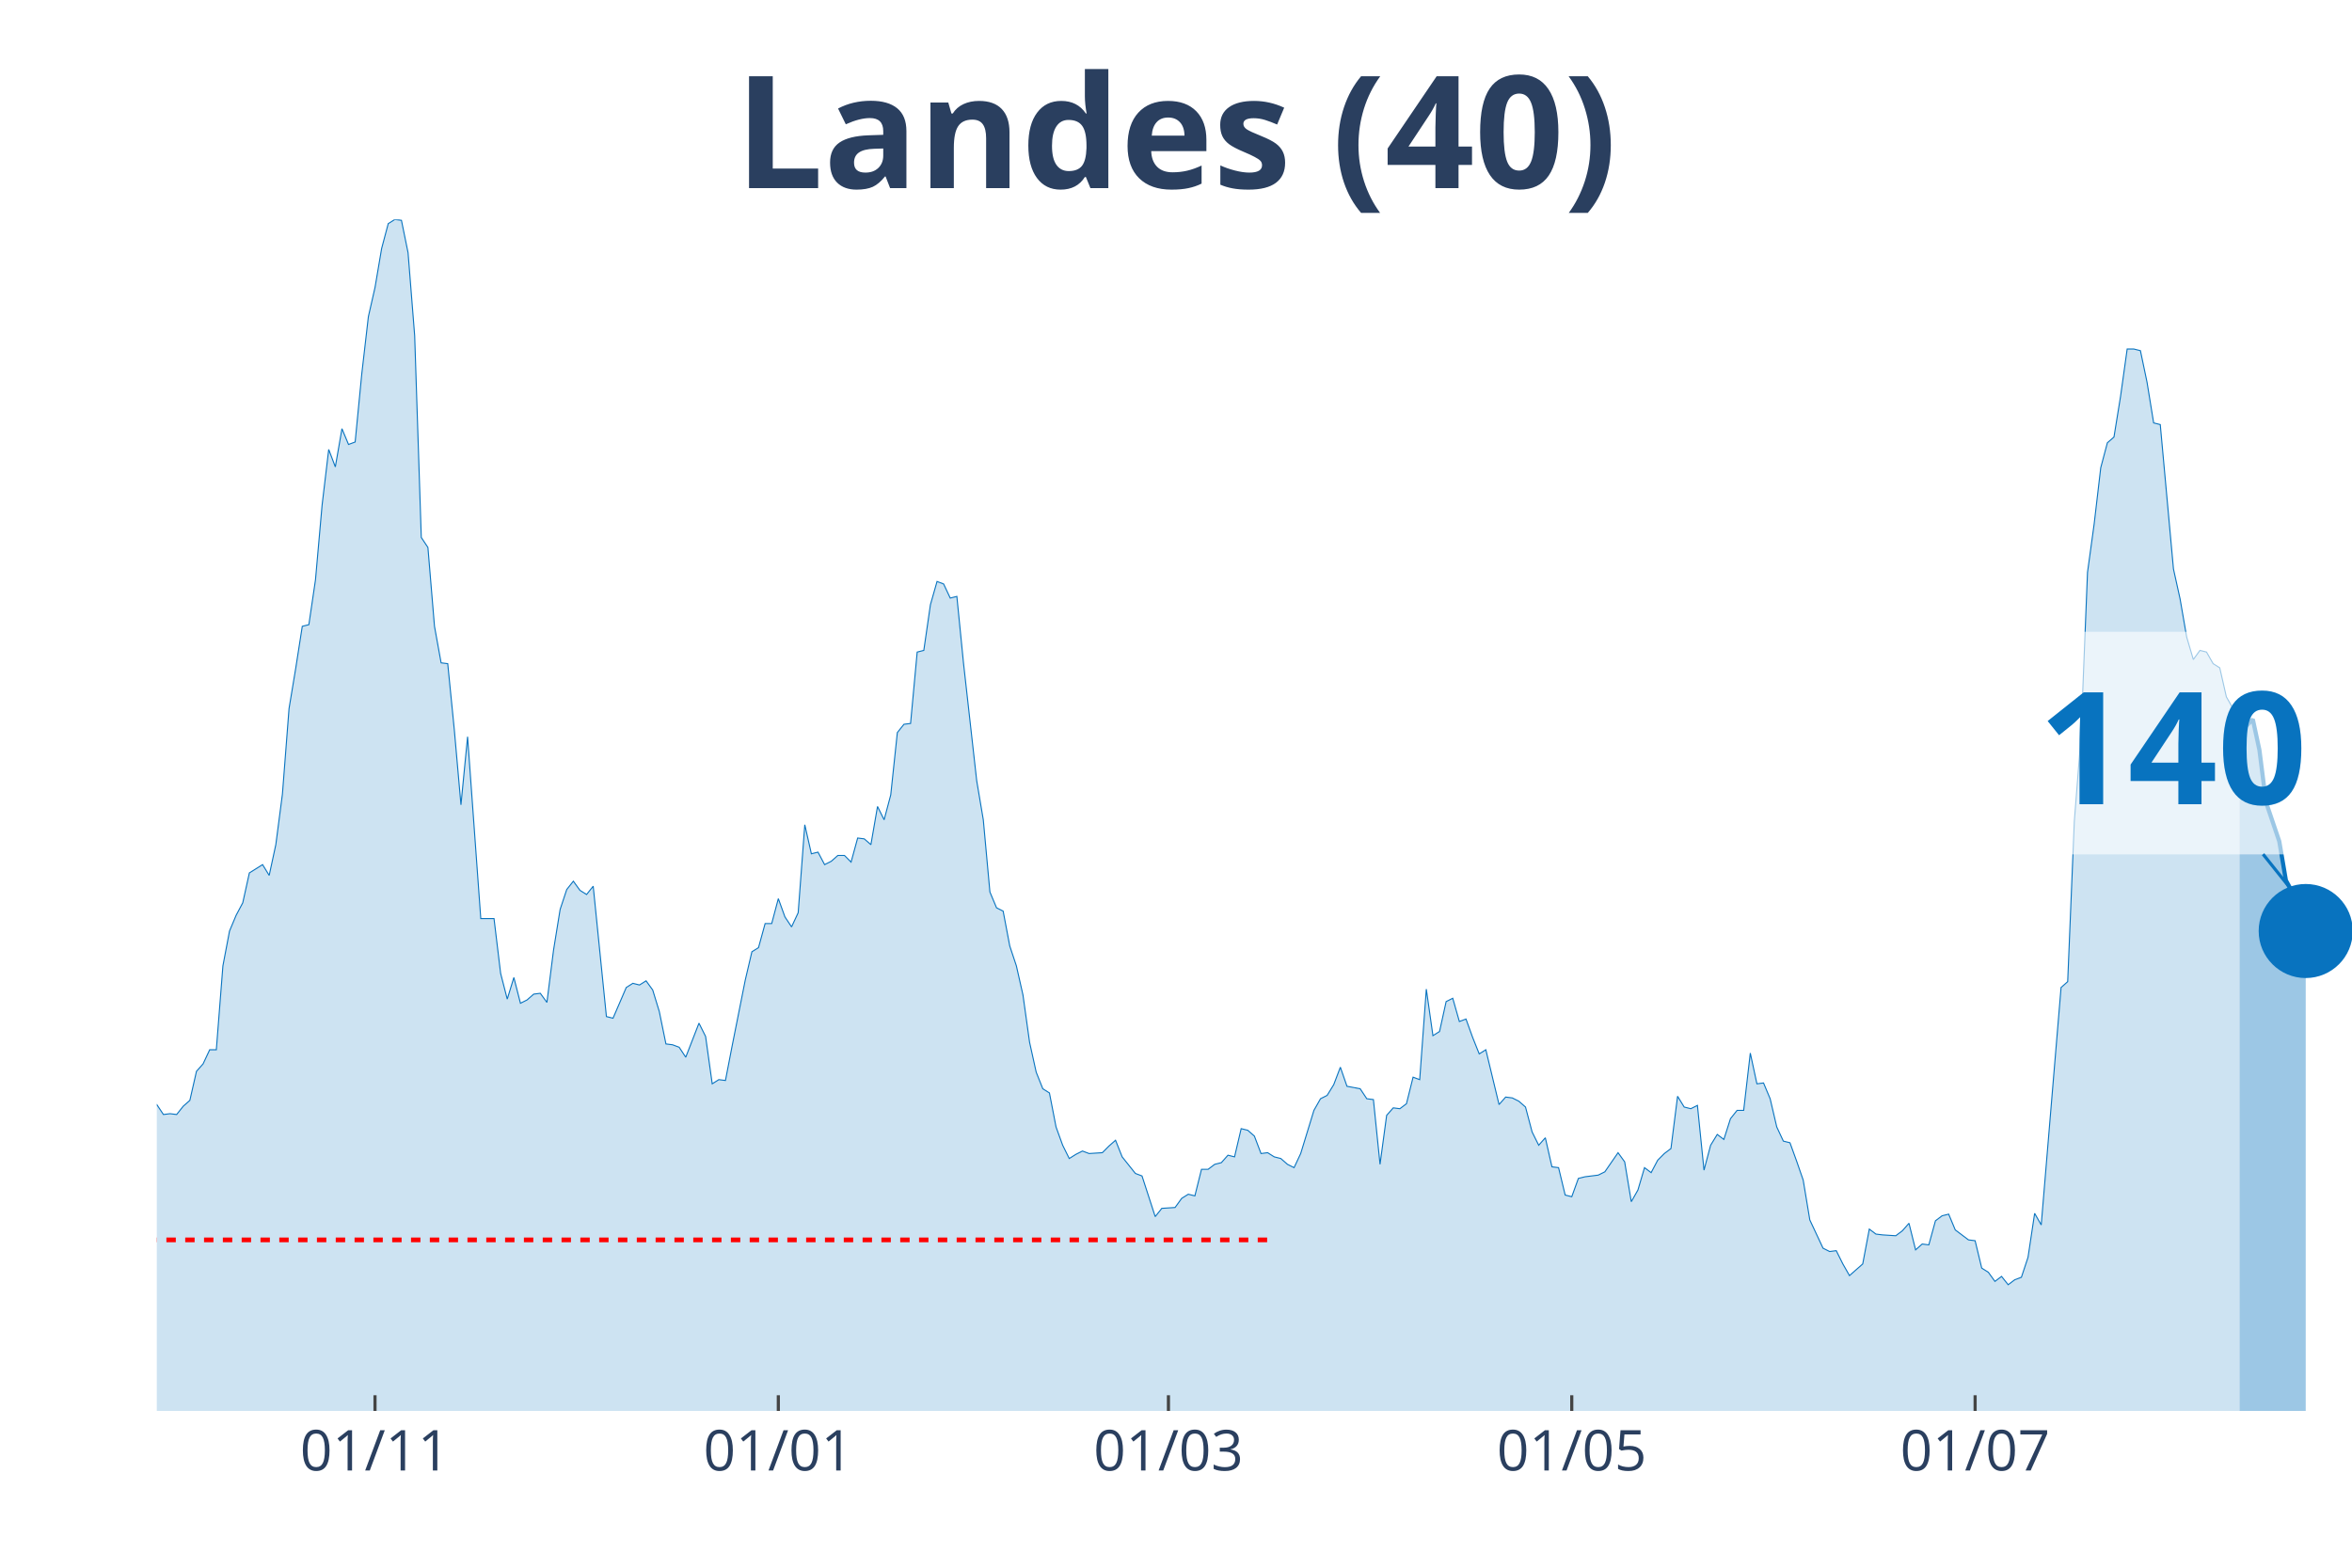
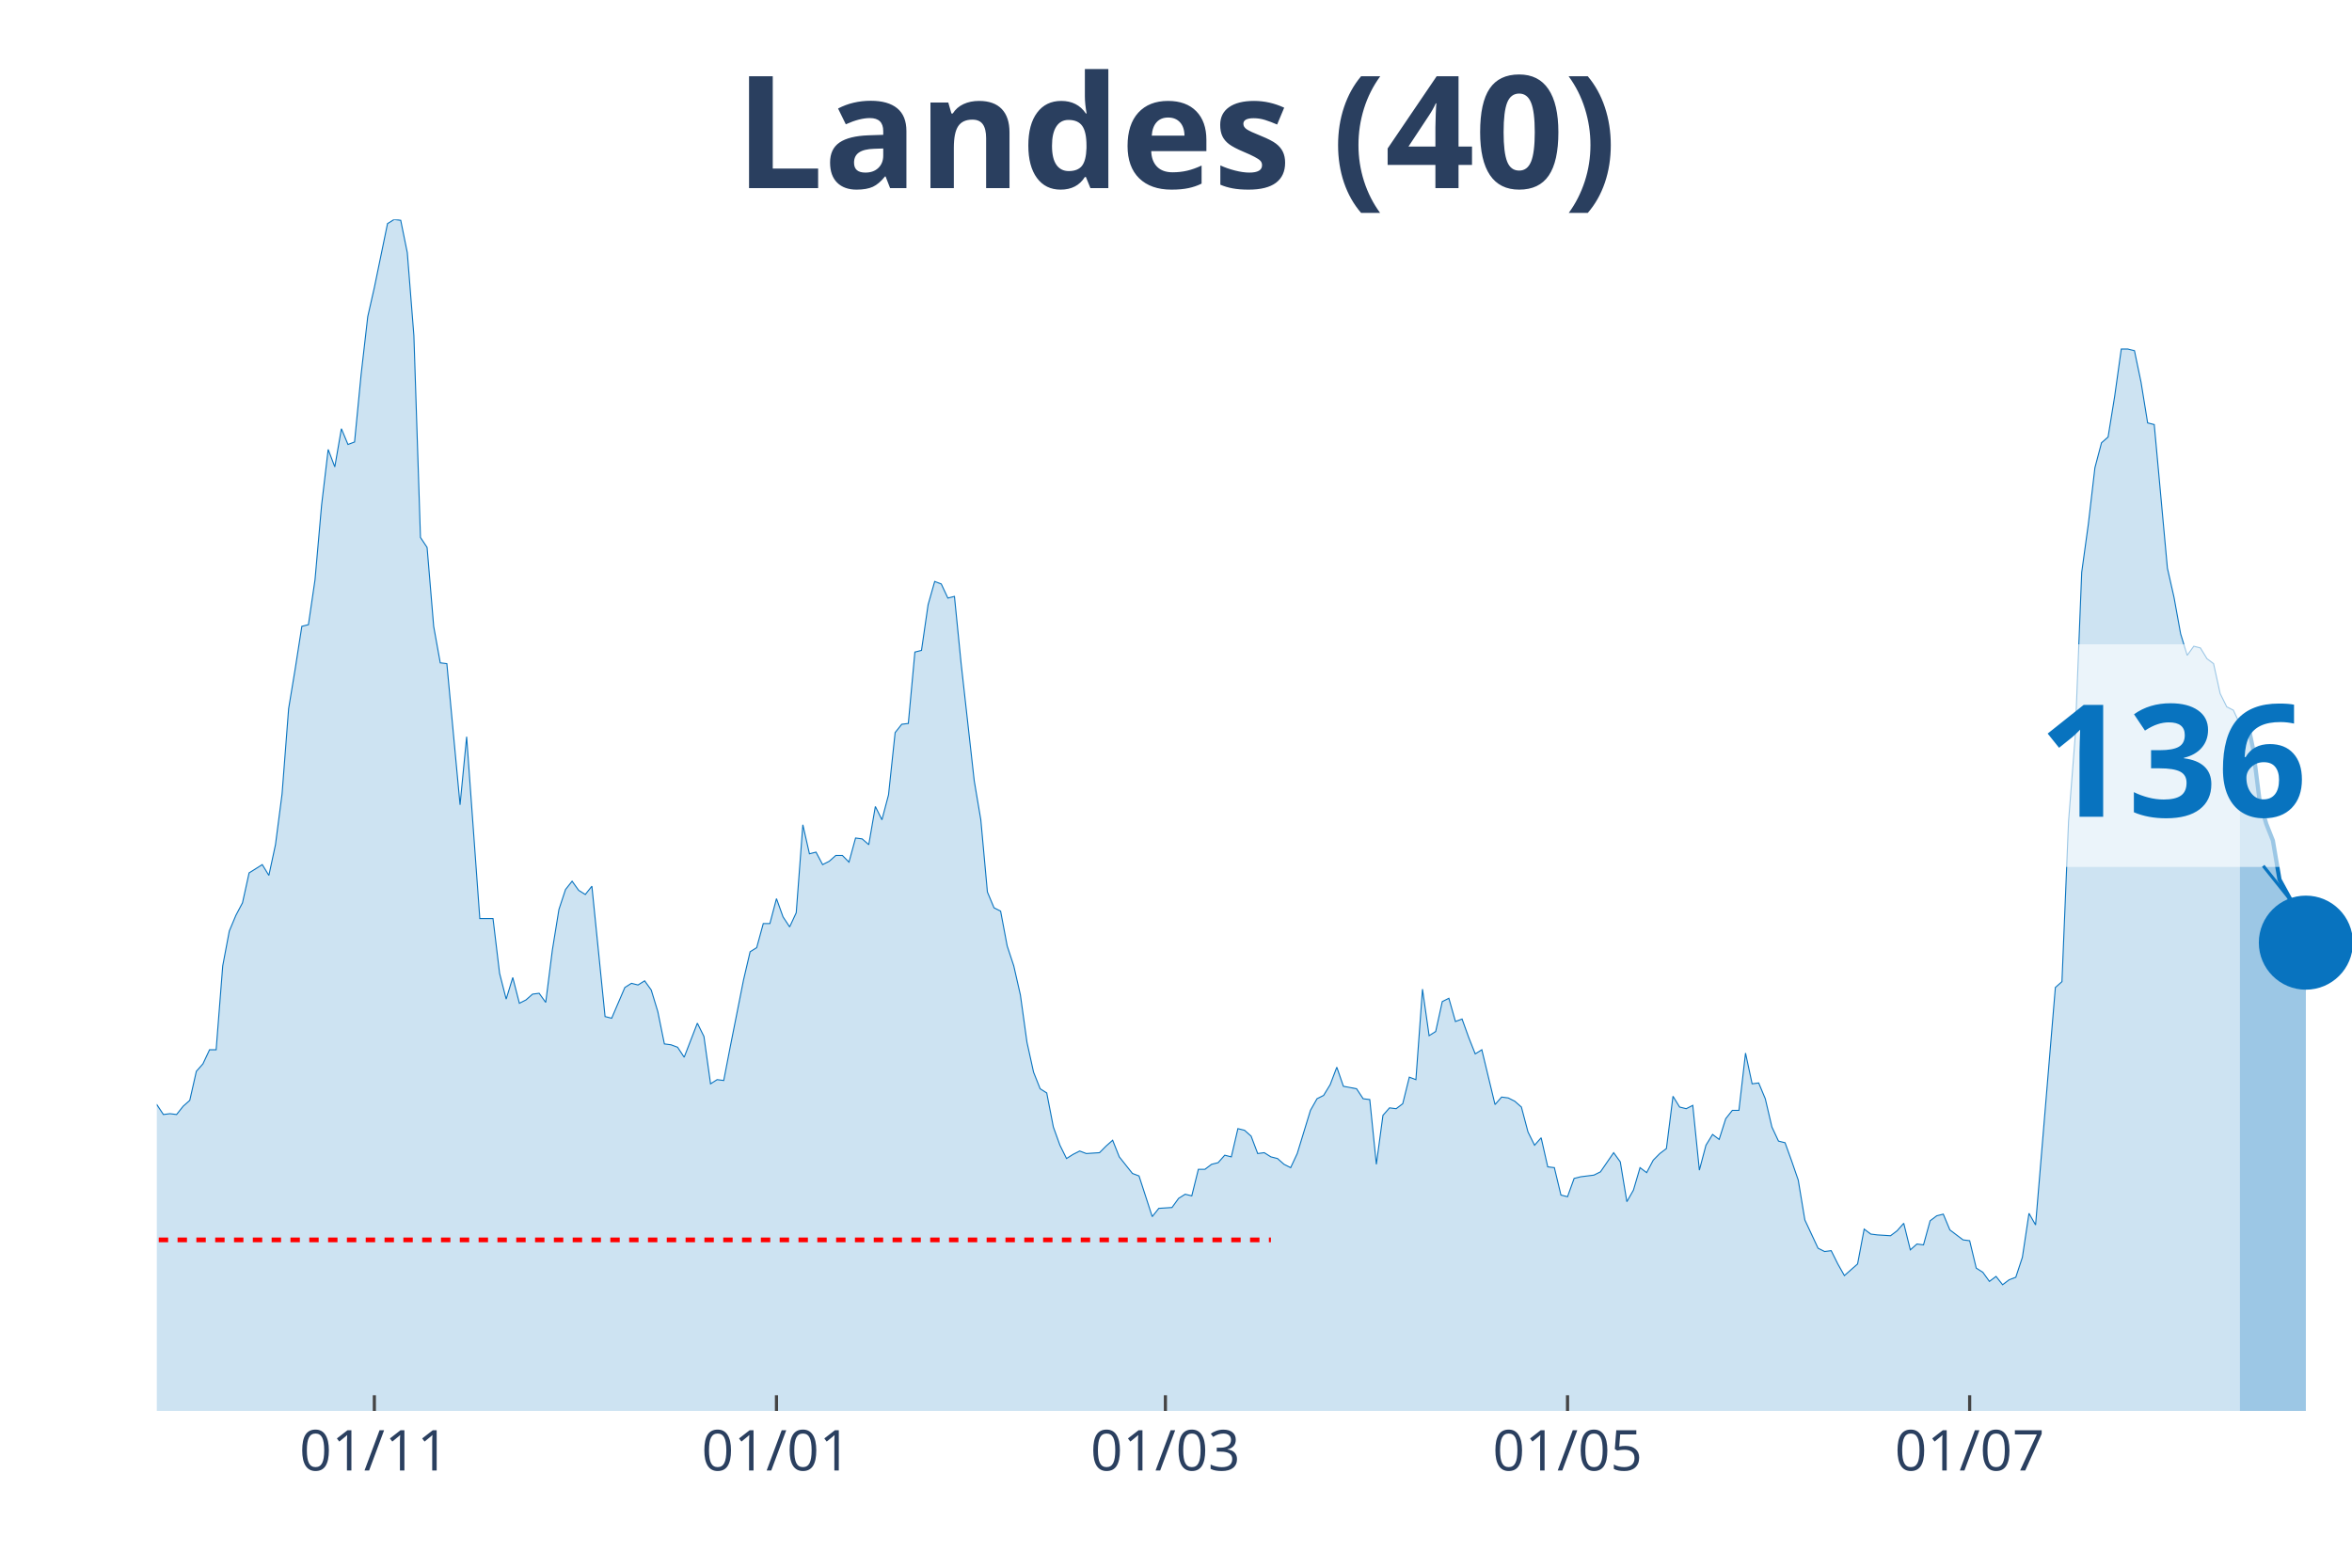
<svg xmlns="http://www.w3.org/2000/svg" class="main-svg" width="1125" height="750" style="" viewBox="0 0 750 500">
  <rect x="0" y="0" width="750" height="500" style="fill: rgb(0, 0, 0); fill-opacity: 0;" />
-   <defs id="defs-86e827">
+   <defs id="defs-1c0e19">
    <g class="clips">
-       <clipPath id="clip86e827xyplot" class="plotclip">
+       <clipPath id="clip1c0e19xyplot" class="plotclip">
        <rect width="700" height="380" />
      </clipPath>
-       <clipPath class="axesclip" id="clip86e827x">
+       <clipPath class="axesclip" id="clip1c0e19x">
        <rect x="50" y="0" width="700" height="500" />
      </clipPath>
-       <clipPath class="axesclip" id="clip86e827y">
+       <clipPath class="axesclip" id="clip1c0e19y">
        <rect x="0" y="70" width="750" height="380" />
      </clipPath>
-       <clipPath class="axesclip" id="clip86e827xy">
+       <clipPath class="axesclip" id="clip1c0e19xy">
        <rect x="50" y="70" width="700" height="380" />
      </clipPath>
    </g>
    <g class="gradients" />
  </defs>
  <g class="bglayer">
    <rect class="bg" x="50" y="70" width="700" height="380" style="fill: rgb(0, 0, 0); fill-opacity: 0; stroke-width: 0;" />
  </g>
  <g class="layer-below">
    <g class="imagelayer" />
    <g class="shapelayer" />
  </g>
  <g class="cartesianlayer">
    <g class="subplot xy">
      <g class="layer-subplot">
        <g class="shapelayer" />
        <g class="imagelayer" />
      </g>
      <g class="gridlayer">
        <g class="x">
-           <path class="xgrid crisp" transform="translate(119.58,0)" d="M0,70v380" style="stroke: rgb(255, 255, 255); stroke-opacity: 1; stroke-width: 1px;" />
-           <path class="xgrid crisp" transform="translate(248.19,0)" d="M0,70v380" style="stroke: rgb(255, 255, 255); stroke-opacity: 1; stroke-width: 1px;" />
-           <path class="xgrid crisp" transform="translate(372.59,0)" d="M0,70v380" style="stroke: rgb(255, 255, 255); stroke-opacity: 1; stroke-width: 1px;" />
-           <path class="xgrid crisp" transform="translate(501.2,0)" d="M0,70v380" style="stroke: rgb(255, 255, 255); stroke-opacity: 1; stroke-width: 1px;" />
-           <path class="xgrid crisp" transform="translate(629.82,0)" d="M0,70v380" style="stroke: rgb(255, 255, 255); stroke-opacity: 1; stroke-width: 1px;" />
+           <path class="xgrid crisp" transform="translate(119.37,0)" d="M0,70v380" style="stroke: rgb(255, 255, 255); stroke-opacity: 1; stroke-width: 1px;" />
+           <path class="xgrid crisp" transform="translate(247.6,0)" d="M0,70v380" style="stroke: rgb(255, 255, 255); stroke-opacity: 1; stroke-width: 1px;" />
+           <path class="xgrid crisp" transform="translate(371.62,0)" d="M0,70v380" style="stroke: rgb(255, 255, 255); stroke-opacity: 1; stroke-width: 1px;" />
+           <path class="xgrid crisp" transform="translate(499.85,0)" d="M0,70v380" style="stroke: rgb(255, 255, 255); stroke-opacity: 1; stroke-width: 1px;" />
+           <path class="xgrid crisp" transform="translate(628.08,0)" d="M0,70v380" style="stroke: rgb(255, 255, 255); stroke-opacity: 1; stroke-width: 1px;" />
        </g>
        <g class="y" />
      </g>
      <g class="zerolinelayer" />
      <path class="xlines-below" />
      <path class="ylines-below" />
      <g class="overlines-below" />
      <g class="xaxislayer-below" />
      <g class="yaxislayer-below" />
      <g class="overaxes-below" />
-       <g class="plot" transform="translate(50, 70)" clip-path="url('#clip86e827xyplot')">
+       <g class="plot" transform="translate(50, 70)" clip-path="url('#clip1c0e19xyplot')">
        <g class="scatterlayer mlayer">
-           <g class="trace scatter traceed0760" style="stroke-miterlimit: 2;">
+           <g class="trace scatter trace25e75c" style="stroke-miterlimit: 2;">
            <g class="fills">
              <g>
-                 <path class="js-fill" d="M664.16,380L-286.75,380L-286.75,377.35L-198.19,378.68L-196.08,375.5L-191.87,375.76L-189.76,375.76L-181.33,377.35L-179.22,377.88L-170.78,377.62L-168.67,378.15L-162.35,376.03L-160.24,376.03L-149.7,377.88L-147.59,379.21L-120.18,377.35L-118.07,376.82L-103.31,374.7L-101.2,374.97L-94.88,373.11L-92.77,370.2L-86.45,365.7L-84.34,365.7L-71.69,354.31L-69.58,354.31L-65.36,350.08L-63.25,346.63L-56.93,337.1L-54.82,336.31L-48.49,317.77L-46.39,311.68L-44.28,305.85L-42.17,306.91L-40.06,307.44L-37.95,303.74L-33.73,295.53L-31.63,295.79L-29.52,288.64L-27.41,285.73L-25.3,284.67L-23.19,279.37L-21.08,278.31L-18.98,287.85L-16.87,287.32L-14.76,292.35L-12.65,292.08L-10.54,293.14L-8.43,293.14L-6.33,295.53L-2.11,283.61L0,282.29L2.11,285.46L4.22,285.2L6.33,285.46L8.43,282.82L10.54,280.96L12.65,271.69L14.76,269.31L16.87,264.81L18.98,264.81L21.08,238.06L23.19,226.94L25.3,221.91L27.41,217.94L29.52,208.4L33.73,205.76L35.84,209.2L37.95,199.4L40.06,183.25L42.17,155.97L44.28,143.26L46.39,129.76L48.49,129.23L50.6,114.93L52.71,91.09L54.82,73.35L56.93,78.91L59.04,66.73L61.14,71.76L63.25,70.97L65.36,49.25L67.47,30.98L69.58,21.71L71.69,9.27L73.8,1.32L75.9,0L78.01,0.26L80.12,10.59L82.23,37.07L84.34,101.42L86.45,104.6L88.55,129.76L90.66,141.41L92.77,141.67L94.88,162.86L96.99,186.69L99.1,164.98L103.31,222.97L105.42,222.97L107.53,222.97L109.64,240.45L111.75,248.66L113.86,241.77L115.96,249.98L118.07,248.92L120.18,247.07L122.29,246.8L124.4,249.71L126.51,233.03L128.61,220.06L130.72,213.7L132.83,211.05L134.94,213.97L137.05,215.29L139.16,212.64L143.37,254.22L145.48,254.75L149.7,244.95L151.81,243.62L153.92,244.15L156.02,242.83L158.13,245.74L160.24,252.63L162.35,262.95L164.46,263.22L166.57,264.01L168.67,267.19L172.89,256.33L175,260.57L177.11,275.67L179.22,274.34L181.33,274.61L183.43,263.75L187.65,242.56L189.76,233.56L191.87,232.24L193.98,224.56L196.08,224.56L198.19,216.61L200.3,222.44L202.41,225.62L204.52,221.11L206.63,193.05L208.73,202.31L210.84,201.78L212.95,205.76L215.06,204.7L217.17,202.84L219.28,202.84L221.39,204.96L223.49,197.28L225.6,197.55L227.71,199.4L229.82,187.22L231.93,191.46L234.04,183.51L236.14,163.65L238.25,161L240.36,160.74L242.47,137.97L244.58,137.44L246.69,122.87L248.8,115.46L250.9,116.25L253.01,120.75L255.12,120.22L257.23,141.41L261.45,179.01L263.55,191.46L265.66,214.49L267.77,219.53L269.88,220.59L271.99,231.71L274.1,238.06L276.2,247.33L278.31,262.43L280.42,271.96L282.53,277.25L284.64,278.58L286.75,289.44L288.86,295.26L290.96,299.5L293.07,298.17L295.18,297.11L297.29,297.91L301.51,297.64L303.61,295.53L305.72,293.67L307.83,298.97L312.05,304.26L314.16,305.06L318.37,318.03L320.48,315.39L324.7,315.12L326.81,312.21L328.92,310.89L331.02,311.41L333.13,302.94L335.24,302.94L337.35,301.35L339.46,300.82L341.57,298.44L343.67,298.97L345.78,289.97L347.89,290.49L350,292.35L352.11,297.91L354.22,297.64L356.33,298.97L358.43,299.5L360.54,301.35L362.65,302.41L364.76,297.91L368.98,284.14L371.08,280.43L373.19,279.37L375.3,275.93L377.41,270.37L379.52,276.46L383.73,277.25L385.84,280.43L387.95,280.7L390.06,301.35L392.17,285.73L394.28,283.34L396.39,283.61L398.49,282.02L400.6,273.55L402.71,274.34L404.82,245.48L406.93,260.31L409.04,258.98L411.14,249.45L413.25,248.39L415.36,255.8L417.47,255.01L419.58,260.84L421.69,266.13L423.8,264.81L428.01,282.29L430.12,279.9L432.23,280.17L434.34,281.23L436.45,283.08L438.55,291.02L440.66,295.26L442.77,292.88L444.88,302.15L446.99,302.41L449.1,311.15L451.2,311.68L453.31,305.85L455.42,305.32L459.64,304.79L461.75,303.74L465.96,297.64L468.07,300.56L470.18,313.27L472.29,309.56L474.4,302.41L476.51,304L478.61,300.03L480.72,297.91L482.83,296.32L484.94,279.64L487.05,283.08L489.16,283.61L491.27,282.55L493.37,303.21L495.48,295.26L497.59,291.82L499.7,293.41L501.81,286.79L503.92,284.14L506.02,284.14L508.13,265.87L510.24,275.67L512.35,275.4L514.46,280.43L516.57,289.44L518.67,293.94L520.78,294.47L522.89,300.29L525,306.38L527.11,319.09L531.33,328.1L533.43,329.16L535.54,328.89L537.65,333.13L539.76,336.84L541.87,334.98L543.98,333.13L546.08,322.01L548.19,323.6L550.3,323.86L554.52,324.13L556.63,322.54L558.73,320.15L560.84,328.63L562.95,326.77L565.06,327.04L567.17,319.36L569.28,317.77L571.39,317.24L573.49,322.27L577.71,325.45L579.82,325.71L581.93,334.45L584.04,335.78L586.14,338.69L588.25,337.1L590.36,339.75L592.47,338.16L594.58,337.37L596.69,331.01L598.8,316.98L600.9,320.68L607.23,244.95L609.34,243.09L611.45,191.99L613.55,165.24L615.66,112.54L617.77,97.18L619.88,79.18L621.99,71.23L624.1,69.38L626.2,56.4L628.31,41.31L630.42,41.31L632.53,41.84L634.64,51.9L636.75,64.88L638.86,65.41L643.07,111.48L645.18,121.02L647.29,133.2L649.4,140.35L651.51,137.44L653.61,137.97L655.72,141.67L657.83,143L659.94,152.26L662.05,155.97L664.16,156.77" style="fill: rgb(8, 115, 191); fill-opacity: 0.2; stroke-width: 0;" />
+                 <path class="js-fill" d="M664.26,380L-285.89,380L-285.89,377.35L-197.6,378.68L-195.5,375.5L-191.29,375.76L-189.19,375.76L-180.78,377.35L-178.68,377.88L-170.27,377.62L-168.17,378.15L-161.86,376.03L-159.76,376.03L-149.25,377.88L-147.15,379.21L-119.82,377.35L-117.72,376.82L-105.11,374.44L-103,374.7L-96.7,373.91L-94.59,373.11L-88.29,366.23L-86.19,365.7L-84.08,365.7L-81.98,363.58L-75.68,358.55L-73.57,355.9L-65.17,350.08L-63.06,346.63L-56.76,337.1L-54.65,336.31L-48.35,317.77L-46.25,311.68L-44.14,305.85L-42.04,306.91L-39.94,307.44L-37.84,303.74L-33.63,295.53L-31.53,295.79L-29.43,288.64L-27.33,285.73L-25.23,284.67L-23.12,279.37L-21.02,278.31L-18.92,287.85L-16.82,287.32L-14.71,292.35L-12.61,292.08L-10.51,293.14L-8.41,293.14L-6.31,295.53L-2.1,283.61L0,282.29L2.1,285.46L4.2,285.2L6.31,285.46L8.41,282.82L10.51,280.96L12.61,271.69L14.71,269.31L16.82,264.81L18.92,264.81L21.02,238.06L23.12,226.94L25.23,221.91L27.33,217.94L29.43,208.4L33.63,205.76L35.74,209.2L37.84,199.4L39.94,183.25L42.04,155.97L44.14,143.26L46.25,129.76L48.35,129.23L50.45,114.93L52.55,91.09L54.65,73.35L56.76,78.91L58.86,66.73L60.96,71.76L63.06,70.97L65.17,49.25L67.27,30.98L69.37,21.71L73.57,1.32L75.68,0L77.78,0.26L79.88,10.59L81.98,37.07L84.08,101.42L86.19,104.6L88.29,129.76L90.39,141.41L92.49,141.67L96.7,186.69L98.8,164.98L103,222.97L105.11,222.97L107.21,222.97L109.31,240.45L111.41,248.66L113.51,241.77L115.62,249.98L117.72,248.92L119.82,247.07L121.92,246.8L124.02,249.71L126.13,233.03L128.23,220.06L130.33,213.7L132.43,211.05L134.53,213.97L136.64,215.29L138.74,212.64L142.94,254.22L145.05,254.75L149.25,244.95L151.35,243.62L153.45,244.15L155.56,242.83L157.66,245.74L159.76,252.63L161.86,262.95L163.96,263.22L166.07,264.01L168.17,267.19L172.37,256.33L174.47,260.57L176.58,275.67L178.68,274.34L180.78,274.61L182.88,263.75L187.09,242.56L189.19,233.56L191.29,232.24L193.39,224.56L195.5,224.56L197.6,216.61L199.7,222.44L201.8,225.62L203.9,221.11L206.01,193.05L208.11,202.31L210.21,201.78L212.31,205.76L214.41,204.7L216.52,202.84L218.62,202.84L220.72,204.96L222.82,197.28L224.92,197.55L227.03,199.4L229.13,187.22L231.23,191.46L233.33,183.51L235.44,163.65L237.54,161L239.64,160.74L241.74,137.97L243.84,137.44L245.95,122.87L248.05,115.46L250.15,116.25L252.25,120.75L254.35,120.22L256.46,141.41L260.66,179.01L262.76,191.46L264.86,214.49L266.97,219.53L269.07,220.59L271.17,231.71L273.27,238.06L275.38,247.33L277.48,262.43L279.58,271.96L281.68,277.25L283.78,278.58L285.89,289.44L287.99,295.26L290.09,299.5L292.19,298.17L294.29,297.11L296.4,297.91L300.6,297.64L302.7,295.53L304.8,293.67L306.91,298.97L311.11,304.26L313.21,305.06L317.42,318.03L319.52,315.39L323.72,315.12L325.83,312.21L327.93,310.89L330.03,311.41L332.13,302.94L334.23,302.94L336.34,301.35L338.44,300.82L340.54,298.44L342.64,298.97L344.74,289.97L346.85,290.49L348.95,292.35L351.05,297.91L353.15,297.64L355.26,298.97L357.36,299.5L359.46,301.35L361.56,302.41L363.66,297.91L367.87,284.14L369.97,280.43L372.07,279.37L374.17,275.93L376.28,270.37L378.38,276.46L382.58,277.25L384.68,280.43L386.79,280.7L388.89,301.35L390.99,285.73L393.09,283.34L395.2,283.61L397.3,282.02L399.4,273.55L401.5,274.34L403.6,245.48L405.71,260.31L407.81,258.98L409.91,249.45L412.01,248.39L414.11,255.8L416.22,255.01L418.32,260.84L420.42,266.13L422.52,264.81L426.73,282.29L428.83,279.9L430.93,280.17L433.03,281.23L435.14,283.08L437.24,291.02L439.34,295.26L441.44,292.88L443.54,302.15L445.65,302.41L447.75,311.15L449.85,311.68L451.95,305.85L454.05,305.32L458.26,304.79L460.36,303.74L464.56,297.64L466.67,300.56L468.77,313.27L470.87,309.56L472.97,302.41L475.08,304L477.18,300.03L479.28,297.91L481.38,296.32L483.48,279.64L485.59,283.08L487.69,283.61L489.79,282.55L491.89,303.21L493.99,295.26L496.1,291.82L498.2,293.41L500.3,286.79L502.4,284.14L504.5,284.14L506.61,265.87L508.71,275.67L510.81,275.4L512.91,280.43L515.02,289.44L517.12,293.94L519.22,294.47L521.32,300.29L523.42,306.38L525.53,319.09L529.73,328.1L531.83,329.16L533.93,328.89L536.04,333.13L538.14,336.84L540.24,334.98L542.34,333.13L544.44,322.01L546.55,323.6L548.65,323.86L552.85,324.13L554.95,322.54L557.06,320.15L559.16,328.63L561.26,326.77L563.36,327.04L565.47,319.36L567.57,317.77L569.67,317.24L571.77,322.27L575.98,325.45L578.08,325.71L580.18,334.45L582.28,335.78L584.38,338.69L586.49,337.1L588.59,339.75L590.69,338.16L592.79,337.37L594.89,331.01L597,316.98L599.1,320.68L605.41,244.95L607.51,243.09L609.61,191.99L611.71,165.24L613.81,112.54L615.92,97.18L618.02,79.18L620.12,71.23L622.22,69.38L624.32,56.4L626.43,41.31L628.53,41.31L630.63,41.84L632.73,51.9L634.83,64.88L636.94,65.41L641.14,111.22L643.24,120.49L645.35,132.14L647.45,139.02L649.55,136.11L651.65,136.64L653.75,140.08L655.86,141.67L657.96,151.21L660.06,155.44L662.16,156.5L664.26,161" style="fill: rgb(8, 115, 191); fill-opacity: 0.2; stroke-width: 0;" />
              </g>
            </g>
            <g class="errorbars" />
            <g class="lines">
-               <path class="js-line" d="M-286.75,377.35L-198.19,378.68L-196.08,375.5L-191.87,375.76L-189.76,375.76L-181.33,377.35L-179.22,377.88L-170.78,377.62L-168.67,378.15L-162.35,376.03L-160.24,376.03L-149.7,377.88L-147.59,379.21L-120.18,377.35L-118.07,376.82L-103.31,374.7L-101.2,374.97L-94.88,373.11L-92.77,370.2L-86.45,365.7L-84.34,365.7L-71.69,354.31L-69.58,354.31L-65.36,350.08L-63.25,346.63L-56.93,337.1L-54.82,336.31L-48.49,317.77L-46.39,311.68L-44.28,305.85L-42.17,306.91L-40.06,307.44L-37.95,303.74L-33.73,295.53L-31.63,295.79L-29.52,288.64L-27.41,285.73L-25.3,284.67L-23.19,279.37L-21.08,278.31L-18.98,287.85L-16.87,287.32L-14.76,292.35L-12.65,292.08L-10.54,293.14L-8.43,293.14L-6.33,295.53L-2.11,283.61L0,282.29L2.11,285.46L4.22,285.2L6.33,285.46L8.43,282.82L10.54,280.96L12.65,271.69L14.76,269.31L16.87,264.81L18.98,264.81L21.08,238.06L23.19,226.94L25.3,221.91L27.41,217.94L29.52,208.4L33.73,205.76L35.84,209.2L37.95,199.4L40.06,183.25L42.17,155.97L44.28,143.26L46.39,129.76L48.49,129.23L50.6,114.93L52.71,91.09L54.82,73.35L56.93,78.91L59.04,66.73L61.14,71.76L63.25,70.97L65.36,49.25L67.47,30.98L69.58,21.71L71.69,9.27L73.8,1.32L75.9,0L78.01,0.26L80.12,10.59L82.23,37.07L84.34,101.42L86.45,104.6L88.55,129.76L90.66,141.41L92.77,141.67L94.88,162.86L96.99,186.69L99.1,164.98L103.31,222.97L105.42,222.97L107.53,222.97L109.64,240.45L111.75,248.66L113.86,241.77L115.96,249.98L118.07,248.92L120.18,247.07L122.29,246.8L124.4,249.71L126.51,233.03L128.61,220.06L130.72,213.7L132.83,211.05L134.94,213.97L137.05,215.29L139.16,212.64L143.37,254.22L145.48,254.75L149.7,244.95L151.81,243.62L153.92,244.15L156.02,242.83L158.13,245.74L160.24,252.63L162.35,262.95L164.46,263.22L166.57,264.01L168.67,267.19L172.89,256.33L175,260.57L177.11,275.67L179.22,274.34L181.33,274.61L183.43,263.75L187.65,242.56L189.76,233.56L191.87,232.24L193.98,224.56L196.08,224.56L198.19,216.61L200.3,222.44L202.41,225.62L204.52,221.11L206.63,193.05L208.73,202.31L210.84,201.78L212.95,205.76L215.06,204.7L217.17,202.84L219.28,202.84L221.39,204.96L223.49,197.28L225.6,197.55L227.71,199.4L229.82,187.22L231.93,191.46L234.04,183.51L236.14,163.65L238.25,161L240.36,160.74L242.47,137.97L244.58,137.44L246.69,122.87L248.8,115.46L250.9,116.25L253.01,120.75L255.12,120.22L257.23,141.41L261.45,179.01L263.55,191.46L265.66,214.49L267.77,219.53L269.88,220.59L271.99,231.71L274.1,238.06L276.2,247.33L278.31,262.43L280.42,271.96L282.53,277.25L284.64,278.58L286.75,289.44L288.86,295.26L290.96,299.5L293.07,298.17L295.18,297.11L297.29,297.91L301.51,297.64L303.61,295.53L305.72,293.67L307.83,298.97L312.05,304.26L314.16,305.06L318.37,318.03L320.48,315.39L324.7,315.12L326.81,312.21L328.92,310.89L331.02,311.41L333.13,302.94L335.24,302.94L337.35,301.35L339.46,300.82L341.57,298.44L343.67,298.97L345.78,289.97L347.89,290.49L350,292.35L352.11,297.91L354.22,297.64L356.33,298.97L358.43,299.5L360.54,301.35L362.65,302.41L364.76,297.91L368.98,284.14L371.08,280.43L373.19,279.37L375.3,275.93L377.41,270.37L379.52,276.46L383.73,277.25L385.84,280.43L387.95,280.7L390.06,301.35L392.17,285.73L394.28,283.34L396.39,283.61L398.49,282.02L400.6,273.55L402.71,274.34L404.82,245.48L406.93,260.31L409.04,258.98L411.14,249.45L413.25,248.39L415.36,255.8L417.47,255.01L419.58,260.84L421.69,266.13L423.8,264.81L428.01,282.29L430.12,279.9L432.23,280.17L434.34,281.23L436.45,283.08L438.55,291.02L440.66,295.26L442.77,292.88L444.88,302.15L446.99,302.41L449.1,311.15L451.2,311.68L453.31,305.85L455.42,305.32L459.64,304.79L461.75,303.74L465.96,297.64L468.07,300.56L470.18,313.27L472.29,309.56L474.4,302.41L476.51,304L478.61,300.03L480.72,297.91L482.83,296.32L484.94,279.64L487.05,283.08L489.16,283.61L491.27,282.55L493.37,303.21L495.48,295.26L497.59,291.82L499.7,293.41L501.81,286.79L503.92,284.14L506.02,284.14L508.13,265.87L510.24,275.67L512.35,275.4L514.46,280.43L516.57,289.44L518.67,293.94L520.78,294.47L522.89,300.29L525,306.38L527.11,319.09L531.33,328.1L533.43,329.16L535.54,328.89L537.65,333.13L539.76,336.84L541.87,334.98L543.98,333.13L546.08,322.01L548.19,323.6L550.3,323.86L554.52,324.13L556.63,322.54L558.73,320.15L560.84,328.63L562.95,326.77L565.06,327.04L567.17,319.36L569.28,317.77L571.39,317.24L573.49,322.27L577.71,325.45L579.82,325.71L581.93,334.45L584.04,335.78L586.14,338.69L588.25,337.1L590.36,339.75L592.47,338.16L594.58,337.37L596.69,331.01L598.8,316.98L600.9,320.68L607.23,244.95L609.34,243.09L611.45,191.99L613.55,165.24L615.66,112.54L617.77,97.18L619.88,79.18L621.99,71.23L624.1,69.38L626.2,56.4L628.31,41.31L630.42,41.31L632.53,41.84L634.64,51.9L636.75,64.88L638.86,65.41L643.07,111.48L645.18,121.02L647.29,133.2L649.4,140.35L651.51,137.44L653.61,137.97L655.72,141.67L657.83,143L659.94,152.26L662.05,155.97L664.16,156.77" style="vector-effect: non-scaling-stroke; fill: none; stroke: rgb(8, 115, 191); stroke-opacity: 1; stroke-width: 0.5px; opacity: 1;" />
+               <path class="js-line" d="M-285.89,377.35L-197.6,378.68L-195.5,375.5L-191.29,375.76L-189.19,375.76L-180.78,377.35L-178.68,377.88L-170.27,377.62L-168.17,378.15L-161.86,376.03L-159.76,376.03L-149.25,377.88L-147.15,379.21L-119.82,377.35L-117.72,376.82L-105.11,374.44L-103,374.7L-96.7,373.91L-94.59,373.11L-88.29,366.23L-86.19,365.7L-84.08,365.7L-81.98,363.58L-75.68,358.55L-73.57,355.9L-65.17,350.08L-63.06,346.63L-56.76,337.1L-54.65,336.31L-48.35,317.77L-46.25,311.68L-44.14,305.85L-42.04,306.91L-39.94,307.44L-37.84,303.74L-33.63,295.53L-31.53,295.79L-29.43,288.64L-27.33,285.73L-25.23,284.67L-23.12,279.37L-21.02,278.31L-18.92,287.85L-16.82,287.32L-14.71,292.35L-12.61,292.08L-10.51,293.14L-8.41,293.14L-6.31,295.53L-2.1,283.61L0,282.29L2.1,285.46L4.2,285.2L6.31,285.46L8.41,282.82L10.51,280.96L12.61,271.69L14.71,269.31L16.82,264.81L18.92,264.81L21.02,238.06L23.12,226.94L25.23,221.91L27.33,217.94L29.43,208.4L33.63,205.76L35.74,209.2L37.84,199.4L39.94,183.25L42.04,155.97L44.14,143.26L46.25,129.76L48.35,129.23L50.45,114.93L52.55,91.09L54.65,73.35L56.76,78.91L58.86,66.73L60.96,71.76L63.06,70.97L65.17,49.25L67.27,30.98L69.37,21.71L73.57,1.32L75.68,0L77.78,0.26L79.88,10.59L81.98,37.07L84.08,101.42L86.19,104.6L88.29,129.76L90.39,141.41L92.49,141.67L96.7,186.69L98.8,164.98L103,222.97L105.11,222.97L107.21,222.97L109.31,240.45L111.41,248.66L113.51,241.77L115.62,249.98L117.72,248.92L119.82,247.07L121.92,246.8L124.02,249.71L126.13,233.03L128.23,220.06L130.33,213.7L132.43,211.05L134.53,213.97L136.64,215.29L138.74,212.64L142.94,254.22L145.05,254.75L149.25,244.95L151.35,243.62L153.45,244.15L155.56,242.83L157.66,245.74L159.76,252.63L161.86,262.95L163.96,263.22L166.07,264.01L168.17,267.19L172.37,256.33L174.47,260.57L176.58,275.67L178.68,274.34L180.78,274.61L182.88,263.75L187.09,242.56L189.19,233.56L191.29,232.24L193.39,224.56L195.5,224.56L197.6,216.61L199.7,222.44L201.8,225.62L203.9,221.11L206.01,193.05L208.11,202.31L210.21,201.78L212.31,205.76L214.41,204.7L216.52,202.84L218.62,202.84L220.72,204.96L222.82,197.28L224.92,197.55L227.03,199.4L229.13,187.22L231.23,191.46L233.33,183.51L235.44,163.65L237.54,161L239.64,160.74L241.74,137.97L243.84,137.44L245.95,122.87L248.05,115.46L250.15,116.25L252.25,120.75L254.35,120.22L256.46,141.41L260.66,179.01L262.76,191.46L264.86,214.49L266.97,219.53L269.07,220.59L271.17,231.71L273.27,238.06L275.38,247.33L277.48,262.43L279.58,271.96L281.68,277.25L283.78,278.58L285.89,289.44L287.99,295.26L290.09,299.5L292.19,298.17L294.29,297.11L296.4,297.91L300.6,297.64L302.7,295.53L304.8,293.67L306.91,298.97L311.11,304.26L313.21,305.06L317.42,318.03L319.52,315.39L323.72,315.12L325.83,312.21L327.93,310.89L330.03,311.41L332.13,302.94L334.23,302.94L336.34,301.35L338.44,300.82L340.54,298.44L342.64,298.97L344.74,289.97L346.85,290.49L348.95,292.35L351.05,297.91L353.15,297.64L355.26,298.97L357.36,299.5L359.46,301.35L361.56,302.41L363.66,297.91L367.87,284.14L369.97,280.43L372.07,279.37L374.17,275.93L376.28,270.37L378.38,276.46L382.58,277.25L384.68,280.43L386.79,280.7L388.89,301.35L390.99,285.73L393.09,283.34L395.2,283.61L397.3,282.02L399.4,273.55L401.5,274.34L403.6,245.48L405.71,260.31L407.81,258.98L409.91,249.45L412.01,248.39L414.11,255.8L416.22,255.01L418.32,260.84L420.42,266.13L422.52,264.81L426.73,282.29L428.83,279.9L430.93,280.17L433.03,281.23L435.14,283.08L437.24,291.02L439.34,295.26L441.44,292.88L443.54,302.15L445.65,302.41L447.75,311.15L449.85,311.68L451.95,305.85L454.05,305.32L458.26,304.79L460.36,303.74L464.56,297.64L466.67,300.56L468.77,313.27L470.87,309.56L472.97,302.41L475.08,304L477.18,300.03L479.28,297.91L481.38,296.32L483.48,279.64L485.59,283.08L487.69,283.61L489.79,282.55L491.89,303.21L493.99,295.26L496.1,291.82L498.2,293.41L500.3,286.79L502.4,284.14L504.5,284.14L506.61,265.87L508.71,275.67L510.81,275.4L512.91,280.43L515.02,289.44L517.12,293.94L519.22,294.47L521.32,300.29L523.42,306.38L525.53,319.09L529.73,328.1L531.83,329.16L533.93,328.89L536.04,333.13L538.14,336.84L540.24,334.98L542.34,333.13L544.44,322.01L546.55,323.6L548.65,323.86L552.85,324.13L554.95,322.54L557.06,320.15L559.16,328.63L561.26,326.77L563.36,327.04L565.47,319.36L567.57,317.77L569.67,317.24L571.77,322.27L575.98,325.45L578.08,325.71L580.18,334.45L582.28,335.78L584.38,338.69L586.49,337.1L588.59,339.75L590.69,338.16L592.79,337.37L594.89,331.01L597,316.98L599.1,320.68L605.41,244.95L607.51,243.09L609.61,191.99L611.71,165.24L613.81,112.54L615.92,97.18L618.02,79.18L620.12,71.23L622.22,69.38L624.32,56.4L626.43,41.31L628.53,41.31L630.63,41.84L632.73,51.9L634.83,64.88L636.94,65.41L641.14,111.22L643.24,120.49L645.35,132.14L647.45,139.02L649.55,136.11L651.65,136.64L653.75,140.08L655.86,141.67L657.96,151.21L660.06,155.44L662.16,156.5L664.26,161" style="vector-effect: non-scaling-stroke; fill: none; stroke: rgb(8, 115, 191); stroke-opacity: 1; stroke-width: 0.5px; opacity: 1;" />
            </g>
            <g class="points" />
            <g class="text" />
          </g>
-           <g class="trace scatter trace4a1eee" style="stroke-miterlimit: 2;">
+           <g class="trace scatter trace986320" style="stroke-miterlimit: 2;">
            <g class="fills">
              <g>
-                 <path class="js-fill" d="M685.24,380L664.16,380L664.16,156.77L666.27,161.53L668.37,159.41L670.48,169.21L672.59,185.9L676.81,198.34L678.92,210.79L683.13,218.47L685.24,226.94" style="fill: rgb(8, 115, 191); fill-opacity: 0.4; stroke-width: 0;" />
+                 <path class="js-fill" d="M685.29,380L664.26,380L664.26,161L666.37,158.89L668.47,168.95L670.57,185.63L672.67,192.78L674.77,198.08L676.88,210.52L681.08,218.2L683.18,226.68L685.29,230.65" style="fill: rgb(8, 115, 191); fill-opacity: 0.4; stroke-width: 0;" />
              </g>
            </g>
            <g class="errorbars" />
            <g class="lines">
-               <path class="js-line" d="M664.16,156.77L666.27,161.53L668.37,159.41L670.48,169.21L672.59,185.9L676.81,198.34L678.92,210.79L683.13,218.47L685.24,226.94" style="vector-effect: non-scaling-stroke; fill: none; stroke: rgb(8, 115, 191); stroke-opacity: 1; stroke-width: 2px; opacity: 1;" />
+               <path class="js-line" d="M664.26,161L666.37,158.89L668.47,168.95L670.57,185.63L672.67,192.78L674.77,198.08L676.88,210.52L681.08,218.2L683.18,226.68L685.29,230.65" style="vector-effect: non-scaling-stroke; fill: none; stroke: rgb(8, 115, 191); stroke-opacity: 1; stroke-width: 2px; opacity: 1;" />
            </g>
            <g class="points" />
            <g class="text" />
          </g>
-           <g class="trace scatter tracee57657" style="stroke-miterlimit: 2; opacity: 1;">
+           <g class="trace scatter trace630dbf" style="stroke-miterlimit: 2; opacity: 1;">
            <g class="fills" />
            <g class="errorbars" />
            <g class="lines" />
            <g class="points">
-               <path class="point" transform="translate(685.24,226.94)" d="M15,0A15,15 0 1,1 0,-15A15,15 0 0,1 15,0Z" style="opacity: 1; stroke-width: 0px; fill: rgb(8, 115, 191); fill-opacity: 1;" />
+               <path class="point" transform="translate(685.29,230.65)" d="M15,0A15,15 0 1,1 0,-15A15,15 0 0,1 15,0Z" style="opacity: 1; stroke-width: 0px; fill: rgb(8, 115, 191); fill-opacity: 1;" />
            </g>
            <g class="text" />
          </g>
        </g>
      </g>
      <g class="overplot" />
      <path class="xlines-above crisp" style="fill: none; stroke-width: 1px; stroke: rgb(0, 0, 0); stroke-opacity: 0;" d="" />
      <path class="ylines-above crisp" style="fill: none;" d="M0,0" />
      <g class="overlines-above" />
      <g class="xaxislayer-above">
-         <path class="xtick ticks crisp" d="M0,450v-5" transform="translate(119.58,0)" style="stroke: rgb(68, 68, 68); stroke-opacity: 1; stroke-width: 1px;" />
-         <path class="xtick ticks crisp" d="M0,450v-5" transform="translate(248.19,0)" style="stroke: rgb(68, 68, 68); stroke-opacity: 1; stroke-width: 1px;" />
-         <path class="xtick ticks crisp" d="M0,450v-5" transform="translate(372.59,0)" style="stroke: rgb(68, 68, 68); stroke-opacity: 1; stroke-width: 1px;" />
-         <path class="xtick ticks crisp" d="M0,450v-5" transform="translate(501.2,0)" style="stroke: rgb(68, 68, 68); stroke-opacity: 1; stroke-width: 1px;" />
-         <path class="xtick ticks crisp" d="M0,450v-5" transform="translate(629.82,0)" style="stroke: rgb(68, 68, 68); stroke-opacity: 1; stroke-width: 1px;" />
+         <path class="xtick ticks crisp" d="M0,450v-5" transform="translate(119.37,0)" style="stroke: rgb(68, 68, 68); stroke-opacity: 1; stroke-width: 1px;" />
+         <path class="xtick ticks crisp" d="M0,450v-5" transform="translate(247.6,0)" style="stroke: rgb(68, 68, 68); stroke-opacity: 1; stroke-width: 1px;" />
+         <path class="xtick ticks crisp" d="M0,450v-5" transform="translate(371.62,0)" style="stroke: rgb(68, 68, 68); stroke-opacity: 1; stroke-width: 1px;" />
+         <path class="xtick ticks crisp" d="M0,450v-5" transform="translate(499.85,0)" style="stroke: rgb(68, 68, 68); stroke-opacity: 1; stroke-width: 1px;" />
+         <path class="xtick ticks crisp" d="M0,450v-5" transform="translate(628.08,0)" style="stroke: rgb(68, 68, 68); stroke-opacity: 1; stroke-width: 1px;" />
        <g class="xtick">
-           <text text-anchor="middle" x="0" y="469" transform="translate(119.58,0)" style="font-family: 'Open Sans', verdana, arial, sans-serif; font-size: 18px; fill: rgb(42, 63, 95); fill-opacity: 1; white-space: pre;">01/11</text>
+           <text text-anchor="middle" x="0" y="469" transform="translate(119.37,0)" style="font-family: 'Open Sans', verdana, arial, sans-serif; font-size: 18px; fill: rgb(42, 63, 95); fill-opacity: 1; white-space: pre;">01/11</text>
        </g>
        <g class="xtick">
-           <text text-anchor="middle" x="0" y="469" transform="translate(248.19,0)" style="font-family: 'Open Sans', verdana, arial, sans-serif; font-size: 18px; fill: rgb(42, 63, 95); fill-opacity: 1; white-space: pre;">01/01</text>
+           <text text-anchor="middle" x="0" y="469" transform="translate(247.6,0)" style="font-family: 'Open Sans', verdana, arial, sans-serif; font-size: 18px; fill: rgb(42, 63, 95); fill-opacity: 1; white-space: pre;">01/01</text>
        </g>
        <g class="xtick">
-           <text text-anchor="middle" x="0" y="469" transform="translate(372.59,0)" style="font-family: 'Open Sans', verdana, arial, sans-serif; font-size: 18px; fill: rgb(42, 63, 95); fill-opacity: 1; white-space: pre;">01/03</text>
+           <text text-anchor="middle" x="0" y="469" transform="translate(371.62,0)" style="font-family: 'Open Sans', verdana, arial, sans-serif; font-size: 18px; fill: rgb(42, 63, 95); fill-opacity: 1; white-space: pre;">01/03</text>
        </g>
        <g class="xtick">
-           <text text-anchor="middle" x="0" y="469" transform="translate(501.2,0)" style="font-family: 'Open Sans', verdana, arial, sans-serif; font-size: 18px; fill: rgb(42, 63, 95); fill-opacity: 1; white-space: pre;">01/05</text>
+           <text text-anchor="middle" x="0" y="469" transform="translate(499.85,0)" style="font-family: 'Open Sans', verdana, arial, sans-serif; font-size: 18px; fill: rgb(42, 63, 95); fill-opacity: 1; white-space: pre;">01/05</text>
        </g>
        <g class="xtick">
-           <text text-anchor="middle" x="0" y="469" transform="translate(629.82,0)" style="font-family: 'Open Sans', verdana, arial, sans-serif; font-size: 18px; fill: rgb(42, 63, 95); fill-opacity: 1; white-space: pre;">01/07</text>
+           <text text-anchor="middle" x="0" y="469" transform="translate(628.08,0)" style="font-family: 'Open Sans', verdana, arial, sans-serif; font-size: 18px; fill: rgb(42, 63, 95); fill-opacity: 1; white-space: pre;">01/07</text>
        </g>
      </g>
      <g class="yaxislayer-above" />
      <g class="overaxes-above" />
    </g>
  </g>
  <g class="polarlayer" />
  <g class="ternarylayer" />
  <g class="geolayer" />
  <g class="funnelarealayer" />
  <g class="pielayer" />
  <g class="treemaplayer" />
  <g class="sunburstlayer" />
  <g class="glimages" />
-   <defs id="topdefs-86e827">
+   <defs id="topdefs-1c0e19">
    <g class="clips" />
  </defs>
  <g class="layer-above">
    <g class="imagelayer" />
    <g class="shapelayer">
-       <path data-index="0" fill-rule="evenodd" d="M-1134.94,395.45L406.33,395.45" clip-path="url('#clip86e827xy')" style="opacity: 1; stroke: rgb(255, 0, 0); stroke-opacity: 1; fill: rgb(0, 0, 0); fill-opacity: 0; stroke-dasharray: 3px, 3px; stroke-width: 1.5px;" />
+       <path data-index="0" fill-rule="evenodd" d="M-1131.38,395.45L405.26,395.45" clip-path="url('#clip1c0e19xy')" style="opacity: 1; stroke: rgb(255, 0, 0); stroke-opacity: 1; fill: rgb(0, 0, 0); fill-opacity: 0; stroke-dasharray: 3px, 3px; stroke-width: 1.5px;" />
    </g>
  </g>
  <g class="infolayer">
    <g class="g-gtitle">
      <text class="gtitle" x="375" y="25" text-anchor="middle" dy="0.7em" style="font-family: 'Open Sans', verdana, arial, sans-serif; font-size: 50px; fill: rgb(42, 63, 95); opacity: 1; font-weight: normal; white-space: pre;">
        <tspan style="font-weight:bold">Landes (40)</tspan>
      </text>
    </g>
    <g class="g-xtitle" />
    <g class="annotation" data-index="0" style="opacity: 1;">
-       <g class="annotation-text-g" transform="rotate(0,693.24,236.94)">
-         <g class="cursor-pointer" transform="translate(635, 201)">
+       <g class="annotation-text-g" transform="rotate(0,693.29,240.65)">
+         <g class="cursor-pointer" transform="translate(635, 205)">
          <rect class="bg" x="0.5" y="0.5" width="115" height="71" style="stroke-width: 1px; stroke: rgb(0, 0, 0); stroke-opacity: 0; fill: rgb(255, 255, 255); fill-opacity: 0.6;" />
          <text class="annotation-text" text-anchor="middle" x="57.812" y="55.5" style="font-family: 'Open Sans', verdana, arial, sans-serif; font-size: 50px; fill: rgb(8, 115, 191); fill-opacity: 1; white-space: pre;">
-             <tspan style="font-weight:bold">140 </tspan>
+             <tspan style="font-weight:bold">136 </tspan>
          </text>
        </g>
      </g>
      <g class="annotation-arrow-g" style="opacity: 1;">
-         <path d="M721.64,272.44L733.24,286.94" style="stroke-width: 1px; stroke: rgb(8, 115, 191); stroke-opacity: 1; stroke-dasharray: 0px, 0px, 18.569px, 18.569px;" />
+         <path d="M721.69,276.15L733.29,290.65" style="stroke-width: 1px; stroke: rgb(8, 115, 191); stroke-opacity: 1; stroke-dasharray: 0px, 0px, 18.569px, 18.569px;" />
      </g>
    </g>
  </g>
</svg>
